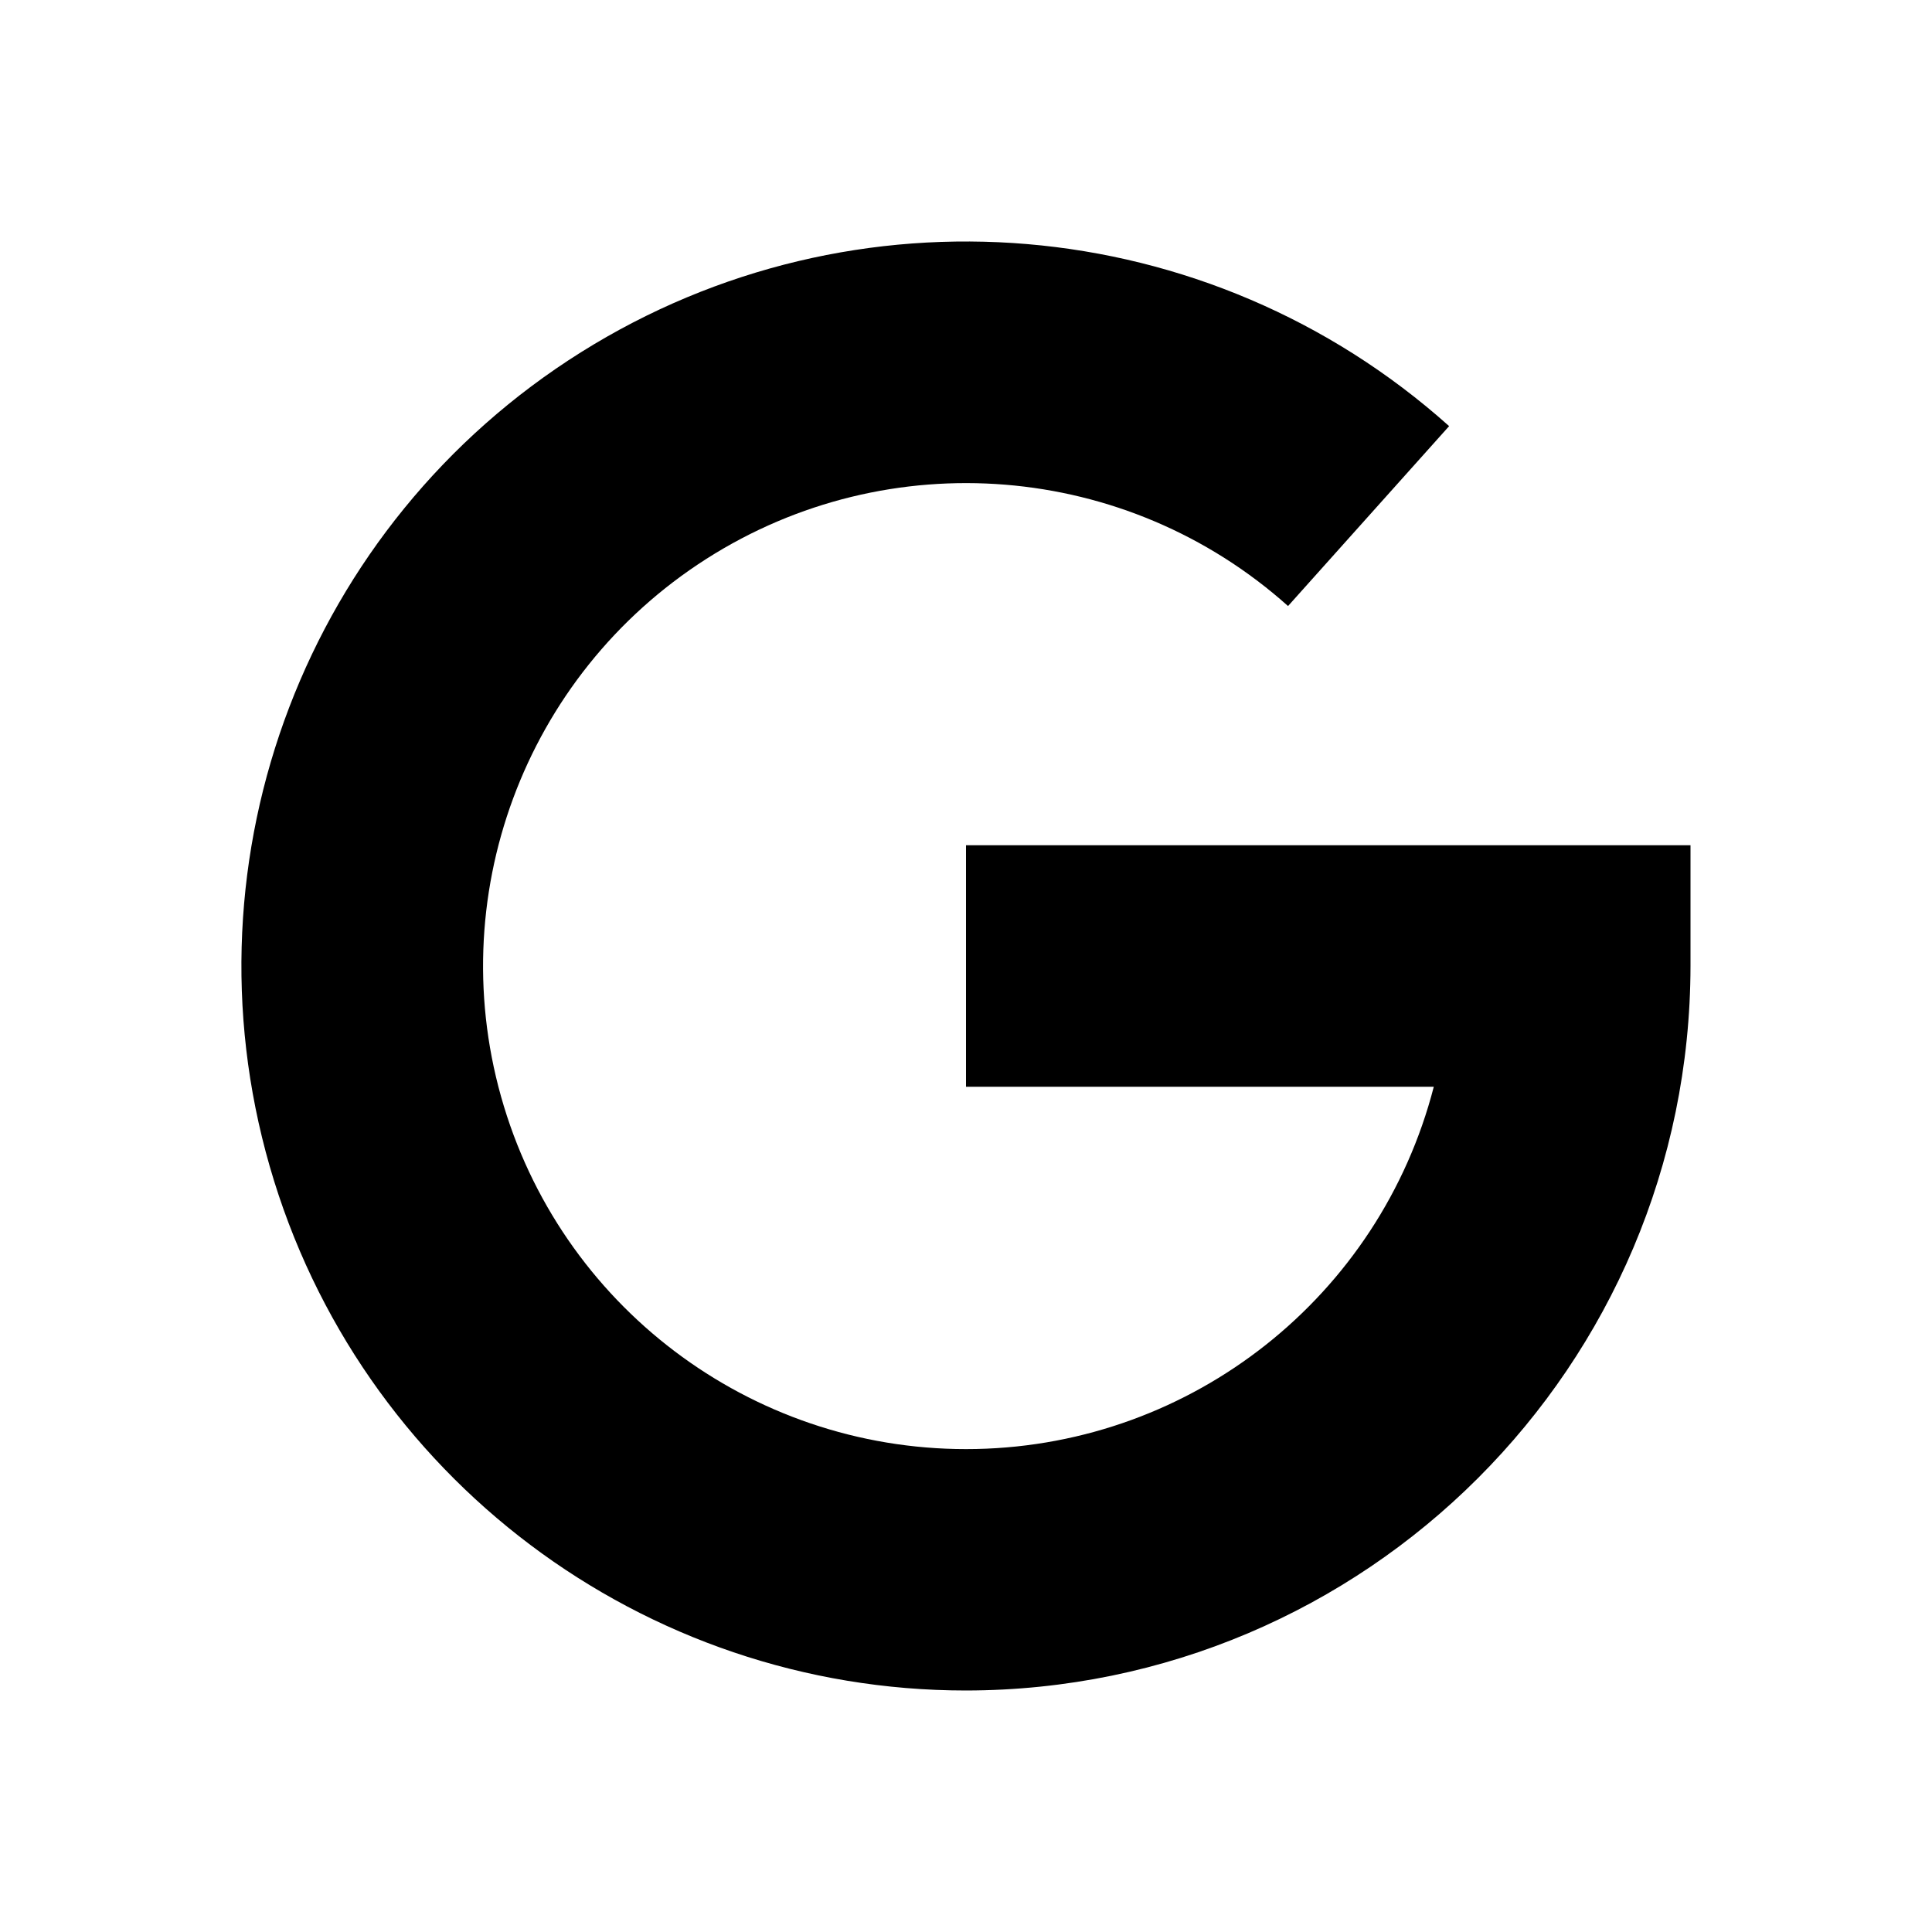
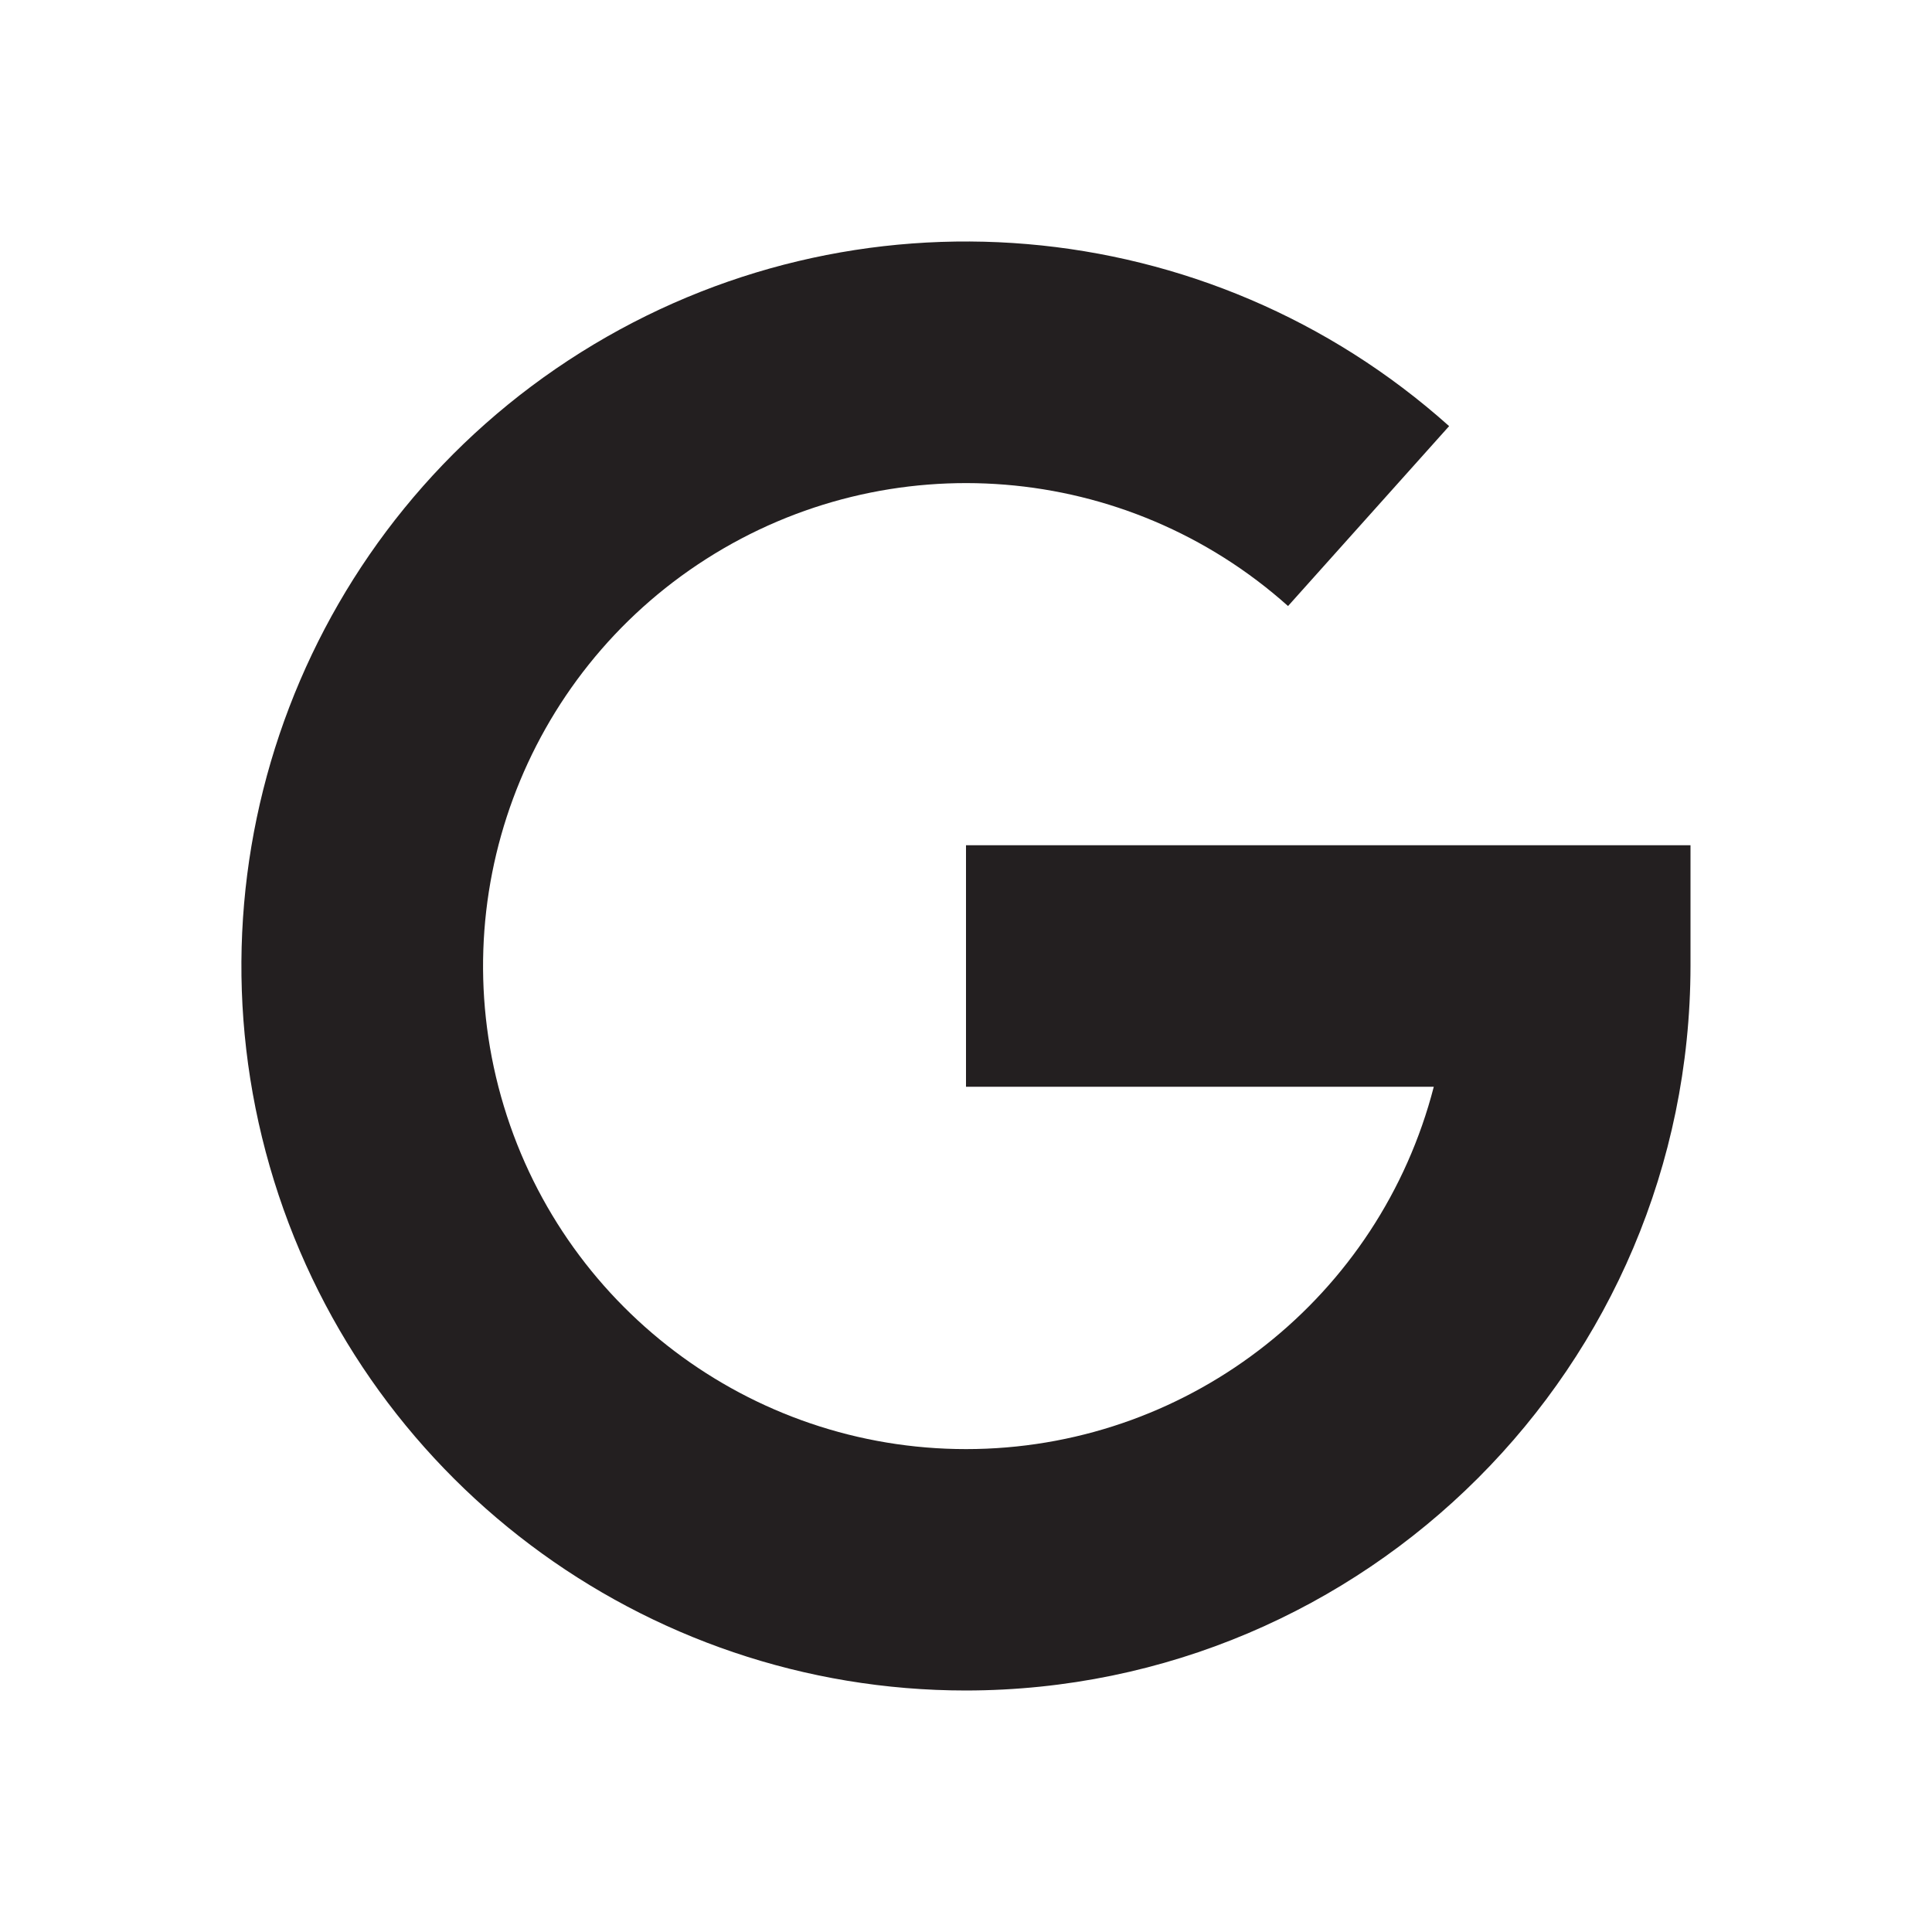
<svg xmlns="http://www.w3.org/2000/svg" width="16" height="16" viewBox="0 0 16 16">
-   <path d="M8,14A6,6,0,1,1,12.001,3.529L10.667,5.019A4,4,0,1,0,11.874,9H8V7h6V8A6.007,6.007,0,0,1,8,14Z" />
+   <path d="M8,14A6,6,0,1,1,12.001,3.529L10.667,5.019A4,4,0,1,0,11.874,9H8V7h6V8A6.007,6.007,0,0,1,8,14Z" fill="#231f20" />
</svg>
